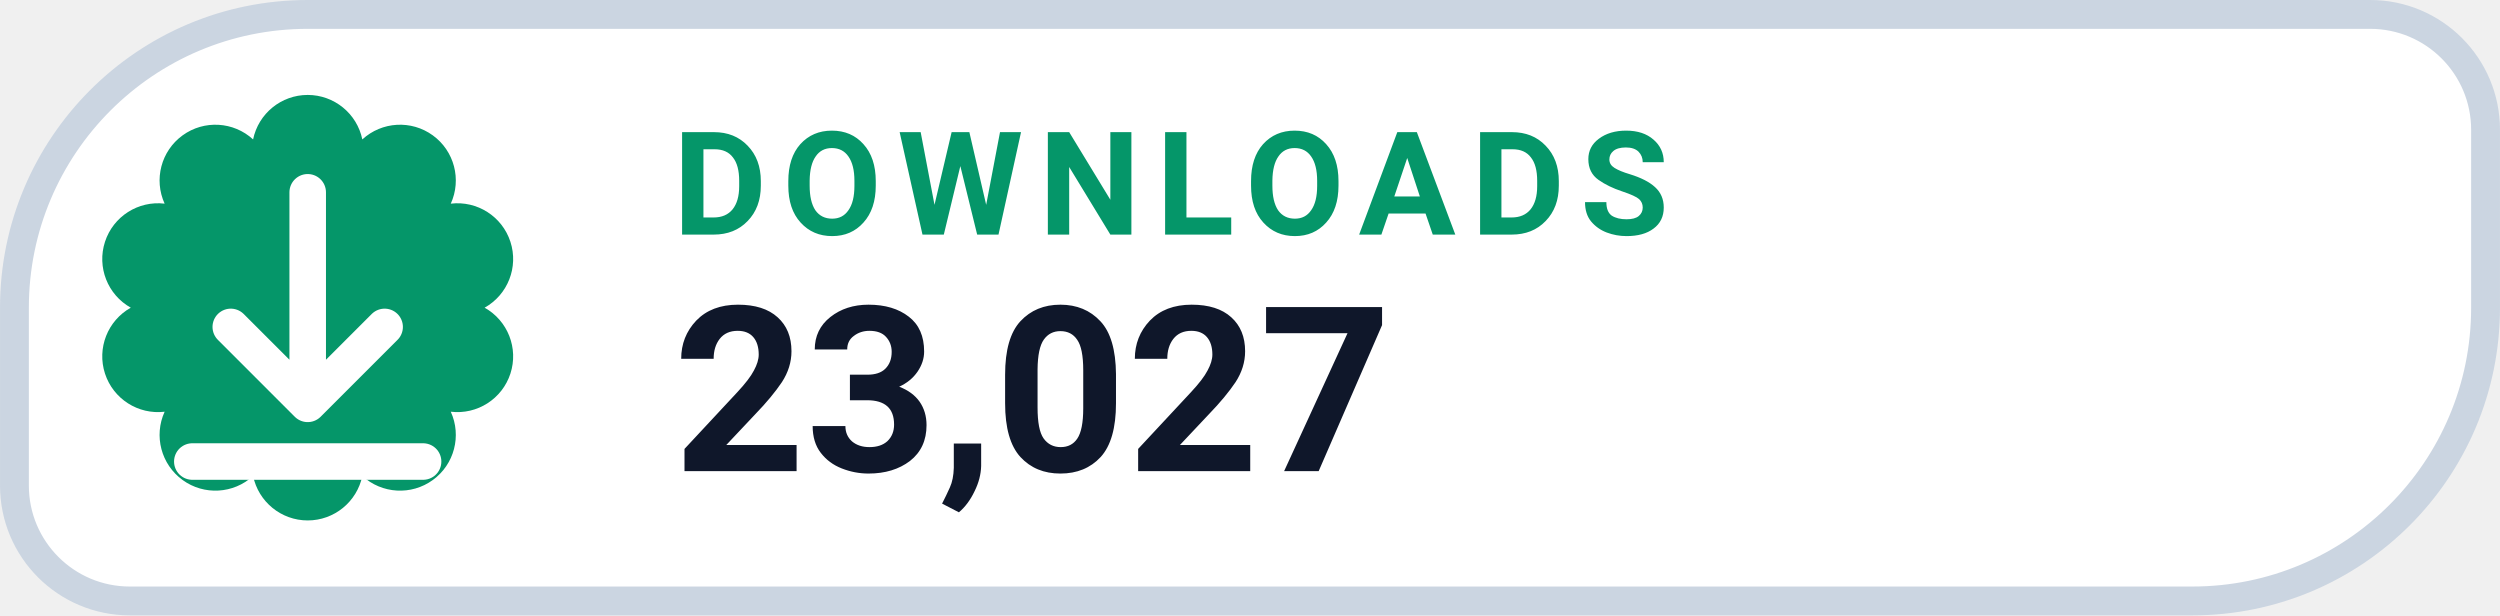
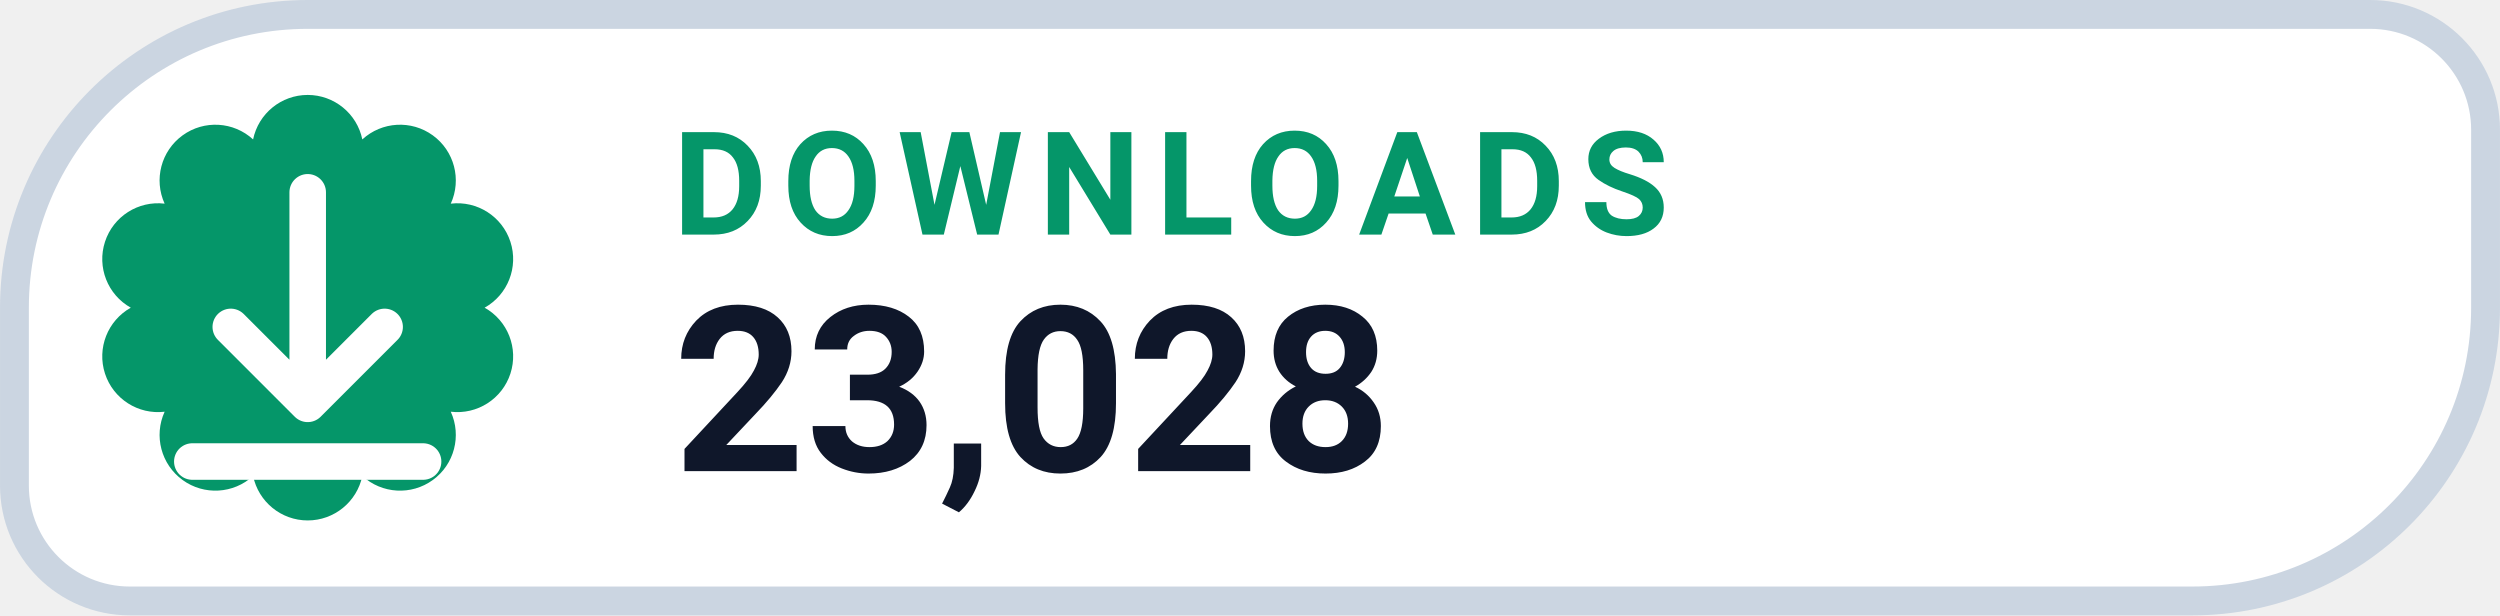
- <svg xmlns="http://www.w3.org/2000/svg" width="126" height="31.015" viewBox="0 0 130 32" role="img" aria-label="DOWNLOADS 23,027">
+ <svg xmlns="http://www.w3.org/2000/svg" width="126" height="31.015" viewBox="0 0 130 32" role="img" aria-label="DOWNLOADS 23,028">
  <path d="M 16.00 0.75 H 123.25 A 6.00 6.00 0 0 1 129.25 6.75 V 16.00 A 15.25 15.25 0 0 1 114.00 31.25 H 6.75 A 6.00 6.00 0 0 1 0.75 25.25 V 16.00 A 15.25 15.25 0 0 1 16.00 0.75 Z" fill="#FFFFFF" stroke="#CBD5E1" stroke-width="1.5" />
  <path d="M 13.16 7.25 A 2.90 2.90 0 0 1 18.84 7.25 A 2.90 2.90 0 0 1 23.44 10.59 A 2.90 2.90 0 0 1 25.20 16.00 A 2.90 2.90 0 0 1 23.44 21.41 A 2.90 2.90 0 0 1 18.84 24.75 A 2.90 2.90 0 0 1 13.16 24.75 A 2.90 2.90 0 0 1 8.56 21.41 A 2.90 2.90 0 0 1 6.80 16.00 A 2.90 2.90 0 0 1 8.56 10.59 A 2.90 2.90 0 0 1 13.16 7.25 Z" fill="#059669" />
  <g transform="translate(16 16)" style="color:#FFFFFF;">
    <path d="M0 -6 v11 m0 0 l4 -4 m-4 4 l-4 -4 M-6 8 h12" fill="none" stroke="currentColor" stroke-width="1.9" stroke-linecap="round" stroke-linejoin="round" />
  </g>
  <text x="35" y="12.2" fill="#059669" font-family="-apple-system,BlinkMacSystemFont,'Segoe UI',Roboto,Helvetica,Arial,sans-serif" font-size="7.5" font-weight="700" letter-spacing=".8">DOWNLOADS</text>
-   <text x="35" y="24.5" fill="#0F172A" font-family="-apple-system,BlinkMacSystemFont,'Segoe UI',Roboto,Helvetica,Arial,sans-serif" font-size="12" font-weight="750">23,027</text>
+   <text x="35" y="24.5" fill="#0F172A" font-family="-apple-system,BlinkMacSystemFont,'Segoe UI',Roboto,Helvetica,Arial,sans-serif" font-size="12" font-weight="750">23,028</text>
</svg>
